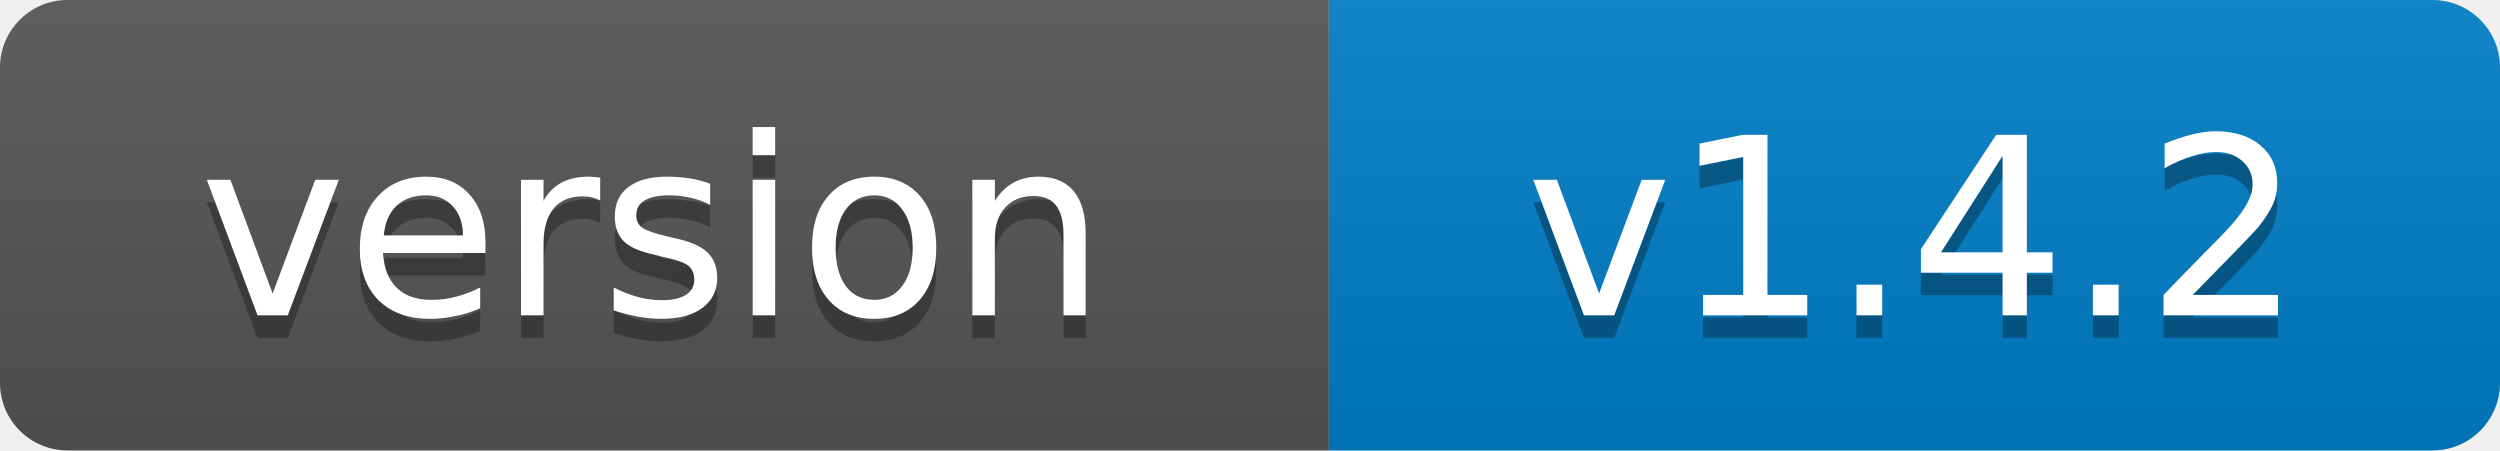
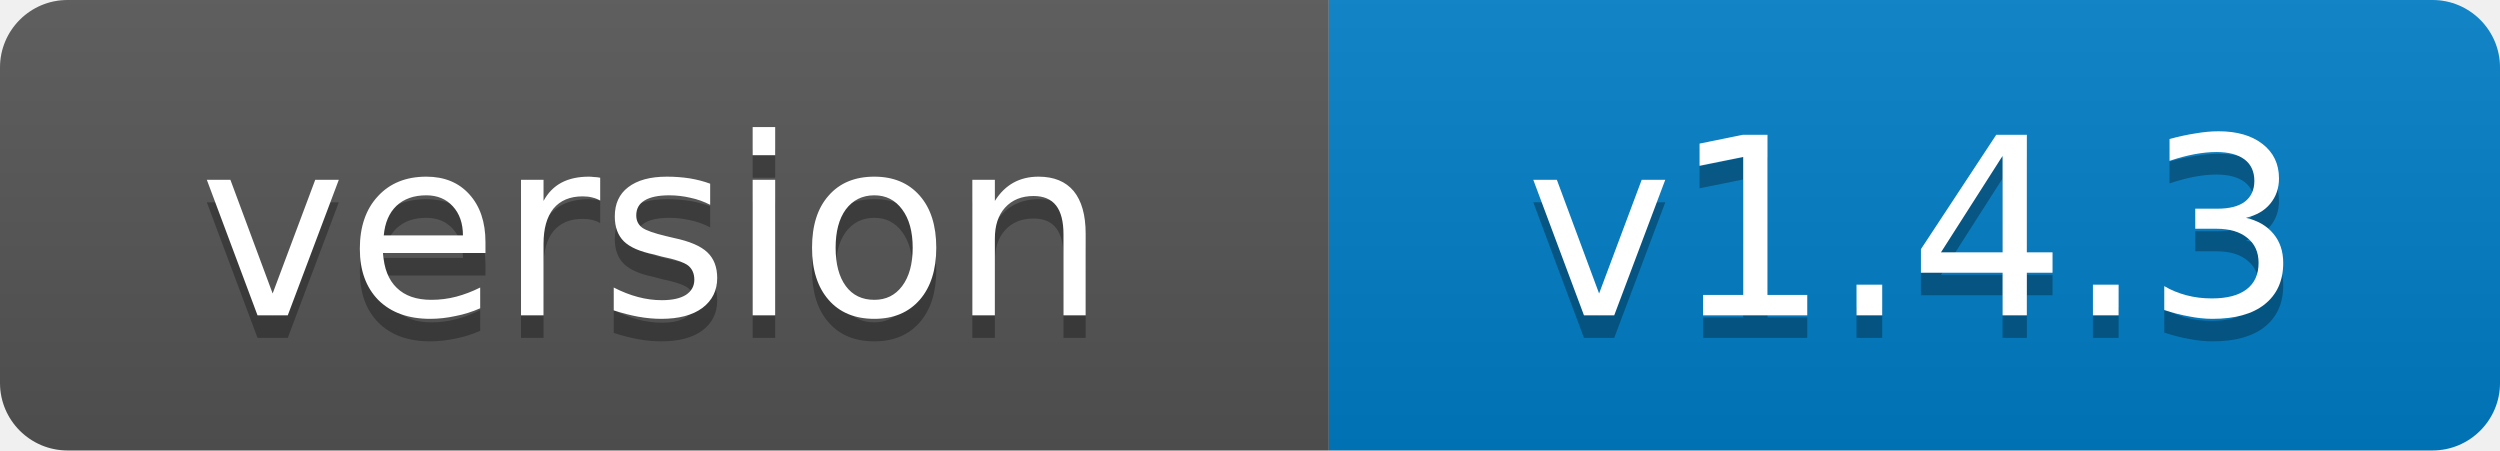
- <svg xmlns="http://www.w3.org/2000/svg" width="111" height="20" role="img" aria-label="version: v1.4.2">
+ <svg xmlns="http://www.w3.org/2000/svg" width="111" height="20" role="img" aria-label="version: v1.4.3">
  <linearGradient id="s" x2="0" y2="100%">
    <stop offset="0" stop-color="#bbb" stop-opacity=".1" />
    <stop offset="1" stop-opacity=".1" />
  </linearGradient>
  <clipPath id="r">
    <rect width="111" height="20" rx="3" fill="#fff" />
  </clipPath>
  <g clip-path="url(#r)">
    <rect width="59" height="20" fill="#555" />
    <rect x="59" width="52" height="20" fill="#007ec6" />
    <rect width="111" height="20" fill="url(#s)" />
  </g>
  <g fill="#fff" text-anchor="middle" font-family="Verdana,Geneva,DejaVu Sans,sans-serif" font-size="11">
    <text x="29" y="15" fill="#010101" fill-opacity=".3">version</text>
    <text x="29" y="14">version</text>
-     <text x="85" y="15" fill="#010101" fill-opacity=".3">v1.4.2</text>
-     <text x="85" y="14">v1.4.2</text>
+     <text x="85" y="15" fill="#010101" fill-opacity=".3">v1.4.3</text>
+     <text x="85" y="14">v1.4.3</text>
  </g>
</svg>
